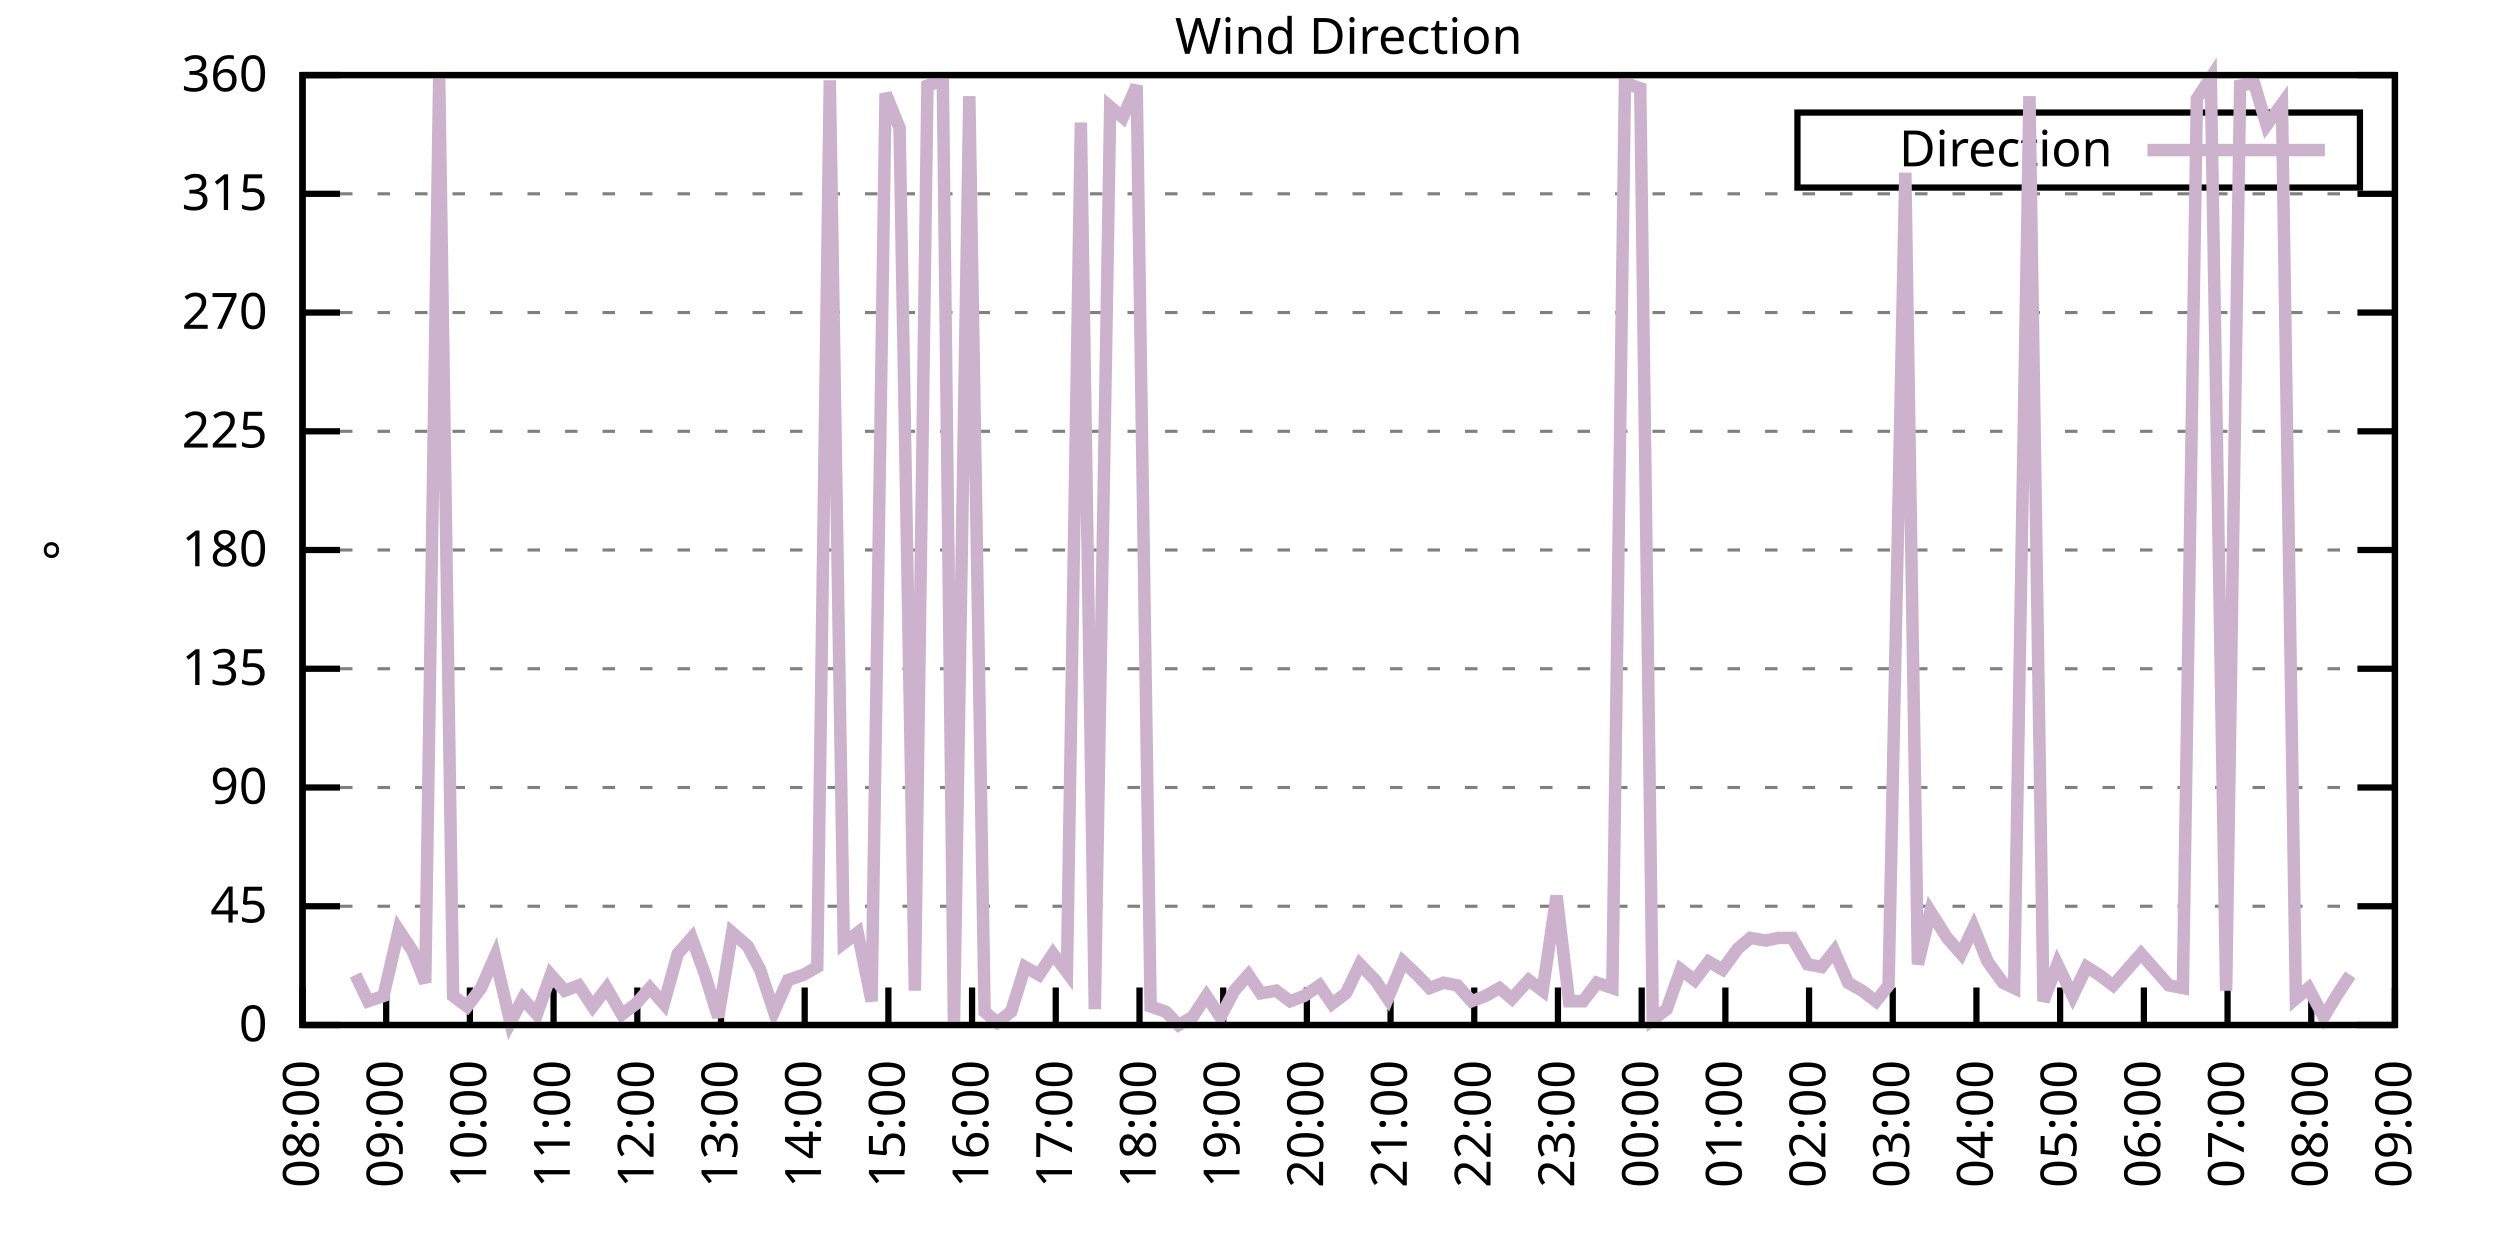
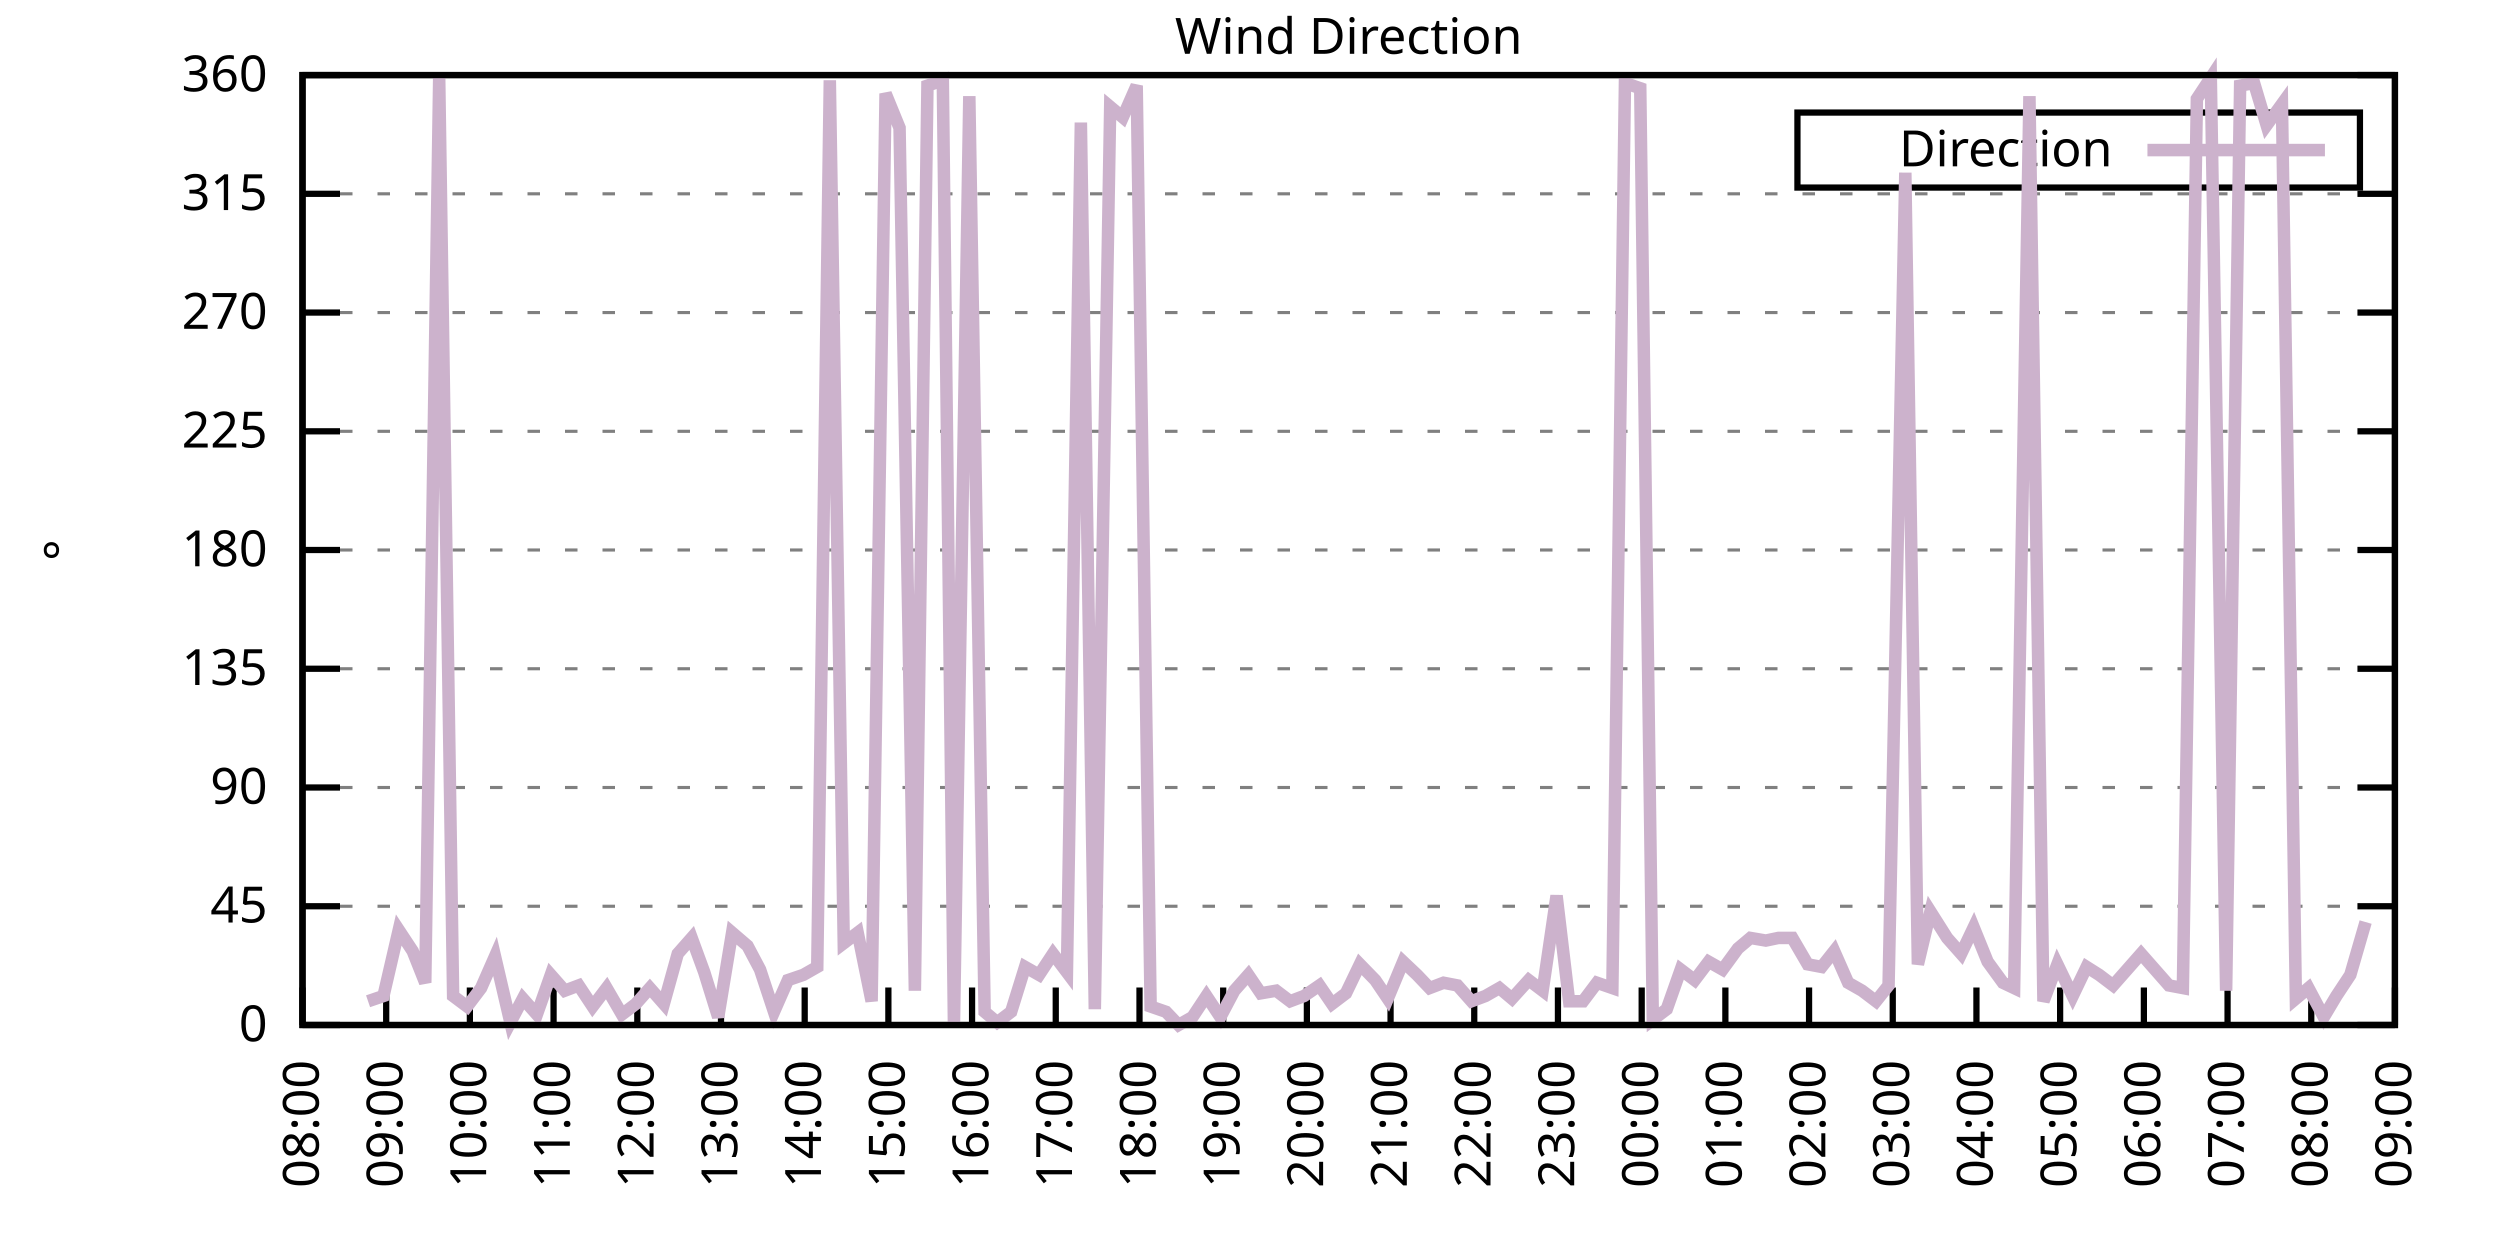
<svg xmlns="http://www.w3.org/2000/svg" xmlns:xlink="http://www.w3.org/1999/xlink" width="400" height="200" viewBox="0 0 400 200">
  <g id="gnuplot_canvas">
    <rect x="0" y="0" width="400" height="200" fill="none" />
    <defs>
      <circle id="gpDot" r="0.5" stroke-width="0.5" stroke="currentColor" />
      <path id="gpPt0" stroke-width="0.333" stroke="currentColor" d="M-1,0 h2 M0,-1 v2" />
      <path id="gpPt1" stroke-width="0.333" stroke="currentColor" d="M-1,-1 L1,1 M1,-1 L-1,1" />
      <path id="gpPt2" stroke-width="0.333" stroke="currentColor" d="M-1,0 L1,0 M0,-1 L0,1 M-1,-1 L1,1 M-1,1 L1,-1" />
      <rect id="gpPt3" stroke-width="0.333" stroke="currentColor" x="-1" y="-1" width="2" height="2" />
      <rect id="gpPt4" stroke-width="0.333" stroke="currentColor" fill="currentColor" x="-1" y="-1" width="2" height="2" />
      <circle id="gpPt5" stroke-width="0.333" stroke="currentColor" cx="0" cy="0" r="1" />
      <use xlink:href="#gpPt5" id="gpPt6" fill="currentColor" stroke="none" />
      <path id="gpPt7" stroke-width="0.333" stroke="currentColor" d="M0,-1.33 L-1.33,0.67 L1.33,0.67 z" />
      <use xlink:href="#gpPt7" id="gpPt8" fill="currentColor" stroke="none" />
      <use xlink:href="#gpPt7" id="gpPt9" stroke="currentColor" transform="rotate(180)" />
      <use xlink:href="#gpPt9" id="gpPt10" fill="currentColor" stroke="none" />
      <use xlink:href="#gpPt3" id="gpPt11" stroke="currentColor" transform="rotate(45)" />
      <use xlink:href="#gpPt11" id="gpPt12" fill="currentColor" stroke="none" />
      <path id="gpPt13" stroke-width="0.333" stroke="currentColor" d="M0,1.330 L1.265,0.411 L0.782,-1.067 L-0.782,-1.076 L-1.265,0.411 z" />
      <use xlink:href="#gpPt13" id="gpPt14" fill="currentColor" stroke="none" />
      <filter id="textbox" filterUnits="objectBoundingBox" x="0" y="0" height="1" width="1">
        <feFlood flood-color="white" flood-opacity="1" result="bgnd" />
        <feComposite in="SourceGraphic" in2="bgnd" operator="atop" />
      </filter>
      <filter id="greybox" filterUnits="objectBoundingBox" x="0" y="0" height="1" width="1">
        <feFlood flood-color="lightgrey" flood-opacity="1" result="grey" />
        <feComposite in="SourceGraphic" in2="grey" operator="atop" />
      </filter>
    </defs>
    <g fill="none" color="white" stroke="currentColor" stroke-width="1.00" stroke-linecap="butt" stroke-linejoin="miter">
</g>
    <g fill="none" color="black" stroke="currentColor" stroke-width="1.00" stroke-linecap="butt" stroke-linejoin="miter">
      <g stroke="none" shape-rendering="crispEdges">
        <polygon fill="rgb(255, 255, 255)" points="48.40,164.00 383.18,164.00 383.18,12.02 48.40,12.02 " />
      </g>
    </g>
    <g fill="none" color="black" stroke="currentColor" stroke-width="1.00" stroke-linecap="butt" stroke-linejoin="miter">
</g>
    <g fill="none" color="black" stroke="black" stroke-width="0.50" stroke-linecap="butt" stroke-linejoin="miter">
</g>
    <g fill="none" color="gray" stroke="currentColor" stroke-width="0.50" stroke-linecap="butt" stroke-linejoin="miter">
      <path stroke="gray" stroke-dasharray="2,4" class="gridline" d="M48.40,164.00 L383.19,164.00  " />
    </g>
    <g fill="none" color="gray" stroke="gray" stroke-width="1.00" stroke-linecap="butt" stroke-linejoin="miter">
</g>
    <g fill="none" color="black" stroke="currentColor" stroke-width="1.00" stroke-linecap="butt" stroke-linejoin="miter">
      <path stroke="black" d="M48.40,164.00 L54.40,164.00 M383.19,164.00 L377.19,164.00  " />
      <g transform="translate(42.80,166.60)" stroke="none" fill="black" font-family="Sans" font-size="8.00" text-anchor="end">
        <text>
          <tspan font-family="Sans"> 0</tspan>
        </text>
      </g>
    </g>
    <g fill="none" color="black" stroke="currentColor" stroke-width="1.00" stroke-linecap="butt" stroke-linejoin="miter">
</g>
    <g fill="none" color="black" stroke="black" stroke-width="0.50" stroke-linecap="butt" stroke-linejoin="miter">
</g>
    <g fill="none" color="gray" stroke="currentColor" stroke-width="0.50" stroke-linecap="butt" stroke-linejoin="miter">
      <path stroke="gray" stroke-dasharray="2,4" class="gridline" d="M48.40,145.00 L383.19,145.00  " />
    </g>
    <g fill="none" color="gray" stroke="gray" stroke-width="1.00" stroke-linecap="butt" stroke-linejoin="miter">
</g>
    <g fill="none" color="black" stroke="currentColor" stroke-width="1.00" stroke-linecap="butt" stroke-linejoin="miter">
      <path stroke="black" d="M48.40,145.00 L54.40,145.00 M383.19,145.00 L377.19,145.00  " />
      <g transform="translate(42.80,147.60)" stroke="none" fill="black" font-family="Sans" font-size="8.00" text-anchor="end">
        <text>
          <tspan font-family="Sans"> 45</tspan>
        </text>
      </g>
    </g>
    <g fill="none" color="black" stroke="currentColor" stroke-width="1.00" stroke-linecap="butt" stroke-linejoin="miter">
</g>
    <g fill="none" color="black" stroke="black" stroke-width="0.50" stroke-linecap="butt" stroke-linejoin="miter">
</g>
    <g fill="none" color="gray" stroke="currentColor" stroke-width="0.50" stroke-linecap="butt" stroke-linejoin="miter">
      <path stroke="gray" stroke-dasharray="2,4" class="gridline" d="M48.40,126.00 L383.19,126.00  " />
    </g>
    <g fill="none" color="gray" stroke="gray" stroke-width="1.00" stroke-linecap="butt" stroke-linejoin="miter">
</g>
    <g fill="none" color="black" stroke="currentColor" stroke-width="1.00" stroke-linecap="butt" stroke-linejoin="miter">
      <path stroke="black" d="M48.40,126.00 L54.40,126.00 M383.19,126.00 L377.19,126.00  " />
      <g transform="translate(42.80,128.60)" stroke="none" fill="black" font-family="Sans" font-size="8.00" text-anchor="end">
        <text>
          <tspan font-family="Sans"> 90</tspan>
        </text>
      </g>
    </g>
    <g fill="none" color="black" stroke="currentColor" stroke-width="1.00" stroke-linecap="butt" stroke-linejoin="miter">
</g>
    <g fill="none" color="black" stroke="black" stroke-width="0.50" stroke-linecap="butt" stroke-linejoin="miter">
</g>
    <g fill="none" color="gray" stroke="currentColor" stroke-width="0.50" stroke-linecap="butt" stroke-linejoin="miter">
      <path stroke="gray" stroke-dasharray="2,4" class="gridline" d="M48.40,107.00 L383.19,107.00  " />
    </g>
    <g fill="none" color="gray" stroke="gray" stroke-width="1.00" stroke-linecap="butt" stroke-linejoin="miter">
</g>
    <g fill="none" color="black" stroke="currentColor" stroke-width="1.00" stroke-linecap="butt" stroke-linejoin="miter">
      <path stroke="black" d="M48.40,107.00 L54.40,107.00 M383.19,107.00 L377.19,107.00  " />
      <g transform="translate(42.80,109.60)" stroke="none" fill="black" font-family="Sans" font-size="8.00" text-anchor="end">
        <text>
          <tspan font-family="Sans"> 135</tspan>
        </text>
      </g>
    </g>
    <g fill="none" color="black" stroke="currentColor" stroke-width="1.00" stroke-linecap="butt" stroke-linejoin="miter">
</g>
    <g fill="none" color="black" stroke="black" stroke-width="0.50" stroke-linecap="butt" stroke-linejoin="miter">
</g>
    <g fill="none" color="gray" stroke="currentColor" stroke-width="0.50" stroke-linecap="butt" stroke-linejoin="miter">
      <path stroke="gray" stroke-dasharray="2,4" class="gridline" d="M48.40,88.00 L383.19,88.00  " />
    </g>
    <g fill="none" color="gray" stroke="gray" stroke-width="1.00" stroke-linecap="butt" stroke-linejoin="miter">
</g>
    <g fill="none" color="black" stroke="currentColor" stroke-width="1.00" stroke-linecap="butt" stroke-linejoin="miter">
      <path stroke="black" d="M48.40,88.00 L54.40,88.00 M383.19,88.00 L377.19,88.00  " />
      <g transform="translate(42.80,90.60)" stroke="none" fill="black" font-family="Sans" font-size="8.00" text-anchor="end">
        <text>
          <tspan font-family="Sans"> 180</tspan>
        </text>
      </g>
    </g>
    <g fill="none" color="black" stroke="currentColor" stroke-width="1.00" stroke-linecap="butt" stroke-linejoin="miter">
</g>
    <g fill="none" color="black" stroke="black" stroke-width="0.50" stroke-linecap="butt" stroke-linejoin="miter">
</g>
    <g fill="none" color="gray" stroke="currentColor" stroke-width="0.50" stroke-linecap="butt" stroke-linejoin="miter">
      <path stroke="gray" stroke-dasharray="2,4" class="gridline" d="M48.40,69.01 L383.19,69.01  " />
    </g>
    <g fill="none" color="gray" stroke="gray" stroke-width="1.00" stroke-linecap="butt" stroke-linejoin="miter">
</g>
    <g fill="none" color="black" stroke="currentColor" stroke-width="1.00" stroke-linecap="butt" stroke-linejoin="miter">
      <path stroke="black" d="M48.40,69.01 L54.40,69.01 M383.19,69.01 L377.19,69.01  " />
      <g transform="translate(42.80,71.61)" stroke="none" fill="black" font-family="Sans" font-size="8.00" text-anchor="end">
        <text>
          <tspan font-family="Sans"> 225</tspan>
        </text>
      </g>
    </g>
    <g fill="none" color="black" stroke="currentColor" stroke-width="1.00" stroke-linecap="butt" stroke-linejoin="miter">
</g>
    <g fill="none" color="black" stroke="black" stroke-width="0.50" stroke-linecap="butt" stroke-linejoin="miter">
</g>
    <g fill="none" color="gray" stroke="currentColor" stroke-width="0.50" stroke-linecap="butt" stroke-linejoin="miter">
      <path stroke="gray" stroke-dasharray="2,4" class="gridline" d="M48.40,50.01 L383.19,50.01  " />
    </g>
    <g fill="none" color="gray" stroke="gray" stroke-width="1.00" stroke-linecap="butt" stroke-linejoin="miter">
</g>
    <g fill="none" color="black" stroke="currentColor" stroke-width="1.00" stroke-linecap="butt" stroke-linejoin="miter">
      <path stroke="black" d="M48.40,50.01 L54.40,50.01 M383.19,50.01 L377.19,50.01  " />
      <g transform="translate(42.80,52.61)" stroke="none" fill="black" font-family="Sans" font-size="8.00" text-anchor="end">
        <text>
          <tspan font-family="Sans"> 270</tspan>
        </text>
      </g>
    </g>
    <g fill="none" color="black" stroke="currentColor" stroke-width="1.00" stroke-linecap="butt" stroke-linejoin="miter">
</g>
    <g fill="none" color="black" stroke="black" stroke-width="0.50" stroke-linecap="butt" stroke-linejoin="miter">
</g>
    <g fill="none" color="gray" stroke="currentColor" stroke-width="0.50" stroke-linecap="butt" stroke-linejoin="miter">
      <path stroke="gray" stroke-dasharray="2,4" class="gridline" d="M48.40,31.01 L383.19,31.01  " />
    </g>
    <g fill="none" color="gray" stroke="gray" stroke-width="1.00" stroke-linecap="butt" stroke-linejoin="miter">
</g>
    <g fill="none" color="black" stroke="currentColor" stroke-width="1.00" stroke-linecap="butt" stroke-linejoin="miter">
      <path stroke="black" d="M48.40,31.01 L54.40,31.01 M383.19,31.01 L377.19,31.01  " />
      <g transform="translate(42.80,33.61)" stroke="none" fill="black" font-family="Sans" font-size="8.00" text-anchor="end">
        <text>
          <tspan font-family="Sans"> 315</tspan>
        </text>
      </g>
    </g>
    <g fill="none" color="black" stroke="currentColor" stroke-width="1.00" stroke-linecap="butt" stroke-linejoin="miter">
</g>
    <g fill="none" color="black" stroke="black" stroke-width="0.50" stroke-linecap="butt" stroke-linejoin="miter">
</g>
    <g fill="none" color="gray" stroke="currentColor" stroke-width="0.50" stroke-linecap="butt" stroke-linejoin="miter">
      <path stroke="gray" stroke-dasharray="2,4" class="gridline" d="M48.40,12.01 L383.19,12.01  " />
    </g>
    <g fill="none" color="gray" stroke="gray" stroke-width="1.00" stroke-linecap="butt" stroke-linejoin="miter">
</g>
    <g fill="none" color="black" stroke="currentColor" stroke-width="1.00" stroke-linecap="butt" stroke-linejoin="miter">
      <path stroke="black" d="M48.40,12.01 L54.40,12.01 M383.19,12.01 L377.19,12.01  " />
      <g transform="translate(42.80,14.61)" stroke="none" fill="black" font-family="Sans" font-size="8.00" text-anchor="end">
        <text>
          <tspan font-family="Sans"> 360</tspan>
        </text>
      </g>
    </g>
    <g fill="none" color="black" stroke="currentColor" stroke-width="1.00" stroke-linecap="butt" stroke-linejoin="miter">
      <path stroke="black" d="M48.40,164.00 L48.40,158.00  " />
      <g transform="translate(51.00,169.60) rotate(270.00)" stroke="none" fill="black" font-family="Sans" font-size="8.00" text-anchor="end">
        <text>
          <tspan font-family="Sans">08:00</tspan>
        </text>
      </g>
    </g>
    <g fill="none" color="black" stroke="currentColor" stroke-width="1.00" stroke-linecap="butt" stroke-linejoin="miter">
      <path stroke="black" d="M61.79,164.00 L61.79,158.00  " />
      <g transform="translate(64.39,169.60) rotate(270.00)" stroke="none" fill="black" font-family="Sans" font-size="8.00" text-anchor="end">
        <text>
          <tspan font-family="Sans">09:00</tspan>
        </text>
      </g>
    </g>
    <g fill="none" color="black" stroke="currentColor" stroke-width="1.00" stroke-linecap="butt" stroke-linejoin="miter">
      <path stroke="black" d="M75.18,164.00 L75.18,158.00  " />
      <g transform="translate(77.78,169.60) rotate(270.00)" stroke="none" fill="black" font-family="Sans" font-size="8.00" text-anchor="end">
        <text>
          <tspan font-family="Sans">10:00</tspan>
        </text>
      </g>
    </g>
    <g fill="none" color="black" stroke="currentColor" stroke-width="1.00" stroke-linecap="butt" stroke-linejoin="miter">
      <path stroke="black" d="M88.57,164.00 L88.57,158.00  " />
      <g transform="translate(91.17,169.60) rotate(270.00)" stroke="none" fill="black" font-family="Sans" font-size="8.00" text-anchor="end">
        <text>
          <tspan font-family="Sans">11:00</tspan>
        </text>
      </g>
    </g>
    <g fill="none" color="black" stroke="currentColor" stroke-width="1.00" stroke-linecap="butt" stroke-linejoin="miter">
      <path stroke="black" d="M101.97,164.00 L101.97,158.00  " />
      <g transform="translate(104.57,169.60) rotate(270.00)" stroke="none" fill="black" font-family="Sans" font-size="8.00" text-anchor="end">
        <text>
          <tspan font-family="Sans">12:00</tspan>
        </text>
      </g>
    </g>
    <g fill="none" color="black" stroke="currentColor" stroke-width="1.00" stroke-linecap="butt" stroke-linejoin="miter">
      <path stroke="black" d="M115.36,164.00 L115.36,158.00  " />
      <g transform="translate(117.96,169.60) rotate(270.00)" stroke="none" fill="black" font-family="Sans" font-size="8.00" text-anchor="end">
        <text>
          <tspan font-family="Sans">13:00</tspan>
        </text>
      </g>
    </g>
    <g fill="none" color="black" stroke="currentColor" stroke-width="1.00" stroke-linecap="butt" stroke-linejoin="miter">
      <path stroke="black" d="M128.75,164.00 L128.75,158.00  " />
      <g transform="translate(131.35,169.60) rotate(270.00)" stroke="none" fill="black" font-family="Sans" font-size="8.00" text-anchor="end">
        <text>
          <tspan font-family="Sans">14:00</tspan>
        </text>
      </g>
    </g>
    <g fill="none" color="black" stroke="currentColor" stroke-width="1.00" stroke-linecap="butt" stroke-linejoin="miter">
      <path stroke="black" d="M142.14,164.00 L142.14,158.00  " />
      <g transform="translate(144.74,169.60) rotate(270.00)" stroke="none" fill="black" font-family="Sans" font-size="8.00" text-anchor="end">
        <text>
          <tspan font-family="Sans">15:00</tspan>
        </text>
      </g>
    </g>
    <g fill="none" color="black" stroke="currentColor" stroke-width="1.00" stroke-linecap="butt" stroke-linejoin="miter">
      <path stroke="black" d="M155.53,164.00 L155.53,158.00  " />
      <g transform="translate(158.13,169.60) rotate(270.00)" stroke="none" fill="black" font-family="Sans" font-size="8.00" text-anchor="end">
        <text>
          <tspan font-family="Sans">16:00</tspan>
        </text>
      </g>
    </g>
    <g fill="none" color="black" stroke="currentColor" stroke-width="1.00" stroke-linecap="butt" stroke-linejoin="miter">
      <path stroke="black" d="M168.92,164.00 L168.92,158.00  " />
      <g transform="translate(171.52,169.60) rotate(270.00)" stroke="none" fill="black" font-family="Sans" font-size="8.00" text-anchor="end">
        <text>
          <tspan font-family="Sans">17:00</tspan>
        </text>
      </g>
    </g>
    <g fill="none" color="black" stroke="currentColor" stroke-width="1.00" stroke-linecap="butt" stroke-linejoin="miter">
      <path stroke="black" d="M182.32,164.00 L182.32,158.00  " />
      <g transform="translate(184.92,169.60) rotate(270.00)" stroke="none" fill="black" font-family="Sans" font-size="8.00" text-anchor="end">
        <text>
          <tspan font-family="Sans">18:00</tspan>
        </text>
      </g>
    </g>
    <g fill="none" color="black" stroke="currentColor" stroke-width="1.00" stroke-linecap="butt" stroke-linejoin="miter">
      <path stroke="black" d="M195.71,164.00 L195.71,158.00  " />
      <g transform="translate(198.31,169.60) rotate(270.00)" stroke="none" fill="black" font-family="Sans" font-size="8.00" text-anchor="end">
        <text>
          <tspan font-family="Sans">19:00</tspan>
        </text>
      </g>
    </g>
    <g fill="none" color="black" stroke="currentColor" stroke-width="1.00" stroke-linecap="butt" stroke-linejoin="miter">
      <path stroke="black" d="M209.10,164.00 L209.10,158.00  " />
      <g transform="translate(211.70,169.60) rotate(270.00)" stroke="none" fill="black" font-family="Sans" font-size="8.00" text-anchor="end">
        <text>
          <tspan font-family="Sans">20:00</tspan>
        </text>
      </g>
    </g>
    <g fill="none" color="black" stroke="currentColor" stroke-width="1.00" stroke-linecap="butt" stroke-linejoin="miter">
      <path stroke="black" d="M222.49,164.00 L222.49,158.00  " />
      <g transform="translate(225.09,169.60) rotate(270.00)" stroke="none" fill="black" font-family="Sans" font-size="8.00" text-anchor="end">
        <text>
          <tspan font-family="Sans">21:00</tspan>
        </text>
      </g>
    </g>
    <g fill="none" color="black" stroke="currentColor" stroke-width="1.00" stroke-linecap="butt" stroke-linejoin="miter">
      <path stroke="black" d="M235.88,164.00 L235.88,158.00  " />
      <g transform="translate(238.48,169.60) rotate(270.00)" stroke="none" fill="black" font-family="Sans" font-size="8.00" text-anchor="end">
        <text>
          <tspan font-family="Sans">22:00</tspan>
        </text>
      </g>
    </g>
    <g fill="none" color="black" stroke="currentColor" stroke-width="1.00" stroke-linecap="butt" stroke-linejoin="miter">
      <path stroke="black" d="M249.27,164.00 L249.27,158.00  " />
      <g transform="translate(251.87,169.60) rotate(270.00)" stroke="none" fill="black" font-family="Sans" font-size="8.00" text-anchor="end">
        <text>
          <tspan font-family="Sans">23:00</tspan>
        </text>
      </g>
    </g>
    <g fill="none" color="black" stroke="currentColor" stroke-width="1.00" stroke-linecap="butt" stroke-linejoin="miter">
      <path stroke="black" d="M262.67,164.00 L262.67,158.00  " />
      <g transform="translate(265.27,169.60) rotate(270.00)" stroke="none" fill="black" font-family="Sans" font-size="8.00" text-anchor="end">
        <text>
          <tspan font-family="Sans">00:00</tspan>
        </text>
      </g>
    </g>
    <g fill="none" color="black" stroke="currentColor" stroke-width="1.00" stroke-linecap="butt" stroke-linejoin="miter">
      <path stroke="black" d="M276.06,164.00 L276.06,158.00  " />
      <g transform="translate(278.66,169.60) rotate(270.00)" stroke="none" fill="black" font-family="Sans" font-size="8.00" text-anchor="end">
        <text>
          <tspan font-family="Sans">01:00</tspan>
        </text>
      </g>
    </g>
    <g fill="none" color="black" stroke="currentColor" stroke-width="1.00" stroke-linecap="butt" stroke-linejoin="miter">
      <path stroke="black" d="M289.45,164.00 L289.45,158.00  " />
      <g transform="translate(292.05,169.60) rotate(270.00)" stroke="none" fill="black" font-family="Sans" font-size="8.00" text-anchor="end">
        <text>
          <tspan font-family="Sans">02:00</tspan>
        </text>
      </g>
    </g>
    <g fill="none" color="black" stroke="currentColor" stroke-width="1.00" stroke-linecap="butt" stroke-linejoin="miter">
      <path stroke="black" d="M302.84,164.00 L302.84,158.00  " />
      <g transform="translate(305.44,169.60) rotate(270.00)" stroke="none" fill="black" font-family="Sans" font-size="8.00" text-anchor="end">
        <text>
          <tspan font-family="Sans">03:00</tspan>
        </text>
      </g>
    </g>
    <g fill="none" color="black" stroke="currentColor" stroke-width="1.00" stroke-linecap="butt" stroke-linejoin="miter">
      <path stroke="black" d="M316.23,164.00 L316.23,158.00  " />
      <g transform="translate(318.83,169.60) rotate(270.00)" stroke="none" fill="black" font-family="Sans" font-size="8.00" text-anchor="end">
        <text>
          <tspan font-family="Sans">04:00</tspan>
        </text>
      </g>
    </g>
    <g fill="none" color="black" stroke="currentColor" stroke-width="1.00" stroke-linecap="butt" stroke-linejoin="miter">
      <path stroke="black" d="M329.62,164.00 L329.62,158.00  " />
      <g transform="translate(332.22,169.60) rotate(270.00)" stroke="none" fill="black" font-family="Sans" font-size="8.00" text-anchor="end">
        <text>
          <tspan font-family="Sans">05:00</tspan>
        </text>
      </g>
    </g>
    <g fill="none" color="black" stroke="currentColor" stroke-width="1.00" stroke-linecap="butt" stroke-linejoin="miter">
      <path stroke="black" d="M343.02,164.00 L343.02,158.00  " />
      <g transform="translate(345.62,169.60) rotate(270.00)" stroke="none" fill="black" font-family="Sans" font-size="8.00" text-anchor="end">
        <text>
          <tspan font-family="Sans">06:00</tspan>
        </text>
      </g>
    </g>
    <g fill="none" color="black" stroke="currentColor" stroke-width="1.00" stroke-linecap="butt" stroke-linejoin="miter">
      <path stroke="black" d="M356.41,164.00 L356.41,158.00  " />
      <g transform="translate(359.01,169.60) rotate(270.00)" stroke="none" fill="black" font-family="Sans" font-size="8.00" text-anchor="end">
        <text>
          <tspan font-family="Sans">07:00</tspan>
        </text>
      </g>
    </g>
    <g fill="none" color="black" stroke="currentColor" stroke-width="1.00" stroke-linecap="butt" stroke-linejoin="miter">
      <path stroke="black" d="M369.80,164.00 L369.80,158.00  " />
      <g transform="translate(372.40,169.60) rotate(270.00)" stroke="none" fill="black" font-family="Sans" font-size="8.00" text-anchor="end">
        <text>
          <tspan font-family="Sans">08:00</tspan>
        </text>
      </g>
    </g>
    <g fill="none" color="black" stroke="currentColor" stroke-width="1.00" stroke-linecap="butt" stroke-linejoin="miter">
      <path stroke="black" d="M383.19,164.00 L383.19,158.00  " />
      <g transform="translate(385.79,169.60) rotate(270.00)" stroke="none" fill="black" font-family="Sans" font-size="8.00" text-anchor="end">
        <text>
          <tspan font-family="Sans">09:00</tspan>
        </text>
      </g>
    </g>
    <g fill="none" color="black" stroke="currentColor" stroke-width="1.00" stroke-linecap="butt" stroke-linejoin="miter">
</g>
    <g fill="none" color="black" stroke="currentColor" stroke-width="1.00" stroke-linecap="butt" stroke-linejoin="miter">
      <path stroke="black" d="M48.40,12.01 L48.40,164.00 L383.19,164.00 L383.19,12.01 L48.40,12.01 Z  " />
    </g>
    <g fill="none" color="black" stroke="currentColor" stroke-width="1.00" stroke-linecap="butt" stroke-linejoin="miter">
</g>
    <g fill="none" color="black" stroke="currentColor" stroke-width="1.00" stroke-linecap="butt" stroke-linejoin="miter">
      <path stroke="black" d="M287.59,30.01 L287.59,18.01 L377.59,18.01 L377.59,30.01 L287.59,30.01 Z  " />
    </g>
    <g id="Wind_direction_plot_1">
      <g fill="none" color="white" stroke="black" stroke-width="2.00" stroke-linecap="butt" stroke-linejoin="miter">
</g>
      <g fill="none" color="black" stroke="currentColor" stroke-width="2.00" stroke-linecap="butt" stroke-linejoin="miter">
        <g transform="translate(337.99,26.61)" stroke="none" fill="black" font-family="Sans" font-size="8.00" text-anchor="end">
          <text>
            <tspan font-family="Sans">Direction</tspan>
          </text>
        </g>
      </g>
      <g fill="none" color="black" stroke="currentColor" stroke-width="2.00" stroke-linecap="butt" stroke-linejoin="miter">
-         <path stroke="rgb(204, 178, 204)" d="M343.59,24.01 L371.99,24.01 M56.88,155.98 L58.89,160.20 L61.35,159.36 L63.80,148.80 L66.03,152.18 L68.04,157.24   L70.27,12.43 L72.50,159.36 L74.74,161.04 L76.97,158.09 L79.20,153.02 L81.66,163.58 L83.66,159.78 L85.90,162.31   L88.13,155.98 L90.36,158.51 L92.59,157.67 L94.82,161.04 L97.06,158.09 L99.51,162.31 L101.74,160.62 L103.98,158.09   L106.21,160.62 L108.44,152.60 L110.67,150.07 L112.68,155.56 L114.91,162.73 L117.14,149.22 L119.60,151.33 L121.61,155.13   L123.84,161.89 L126.07,156.82 L128.53,155.98 L130.76,154.71 L132.77,12.85 L135.00,150.91 L137.23,149.22 L139.46,160.20   L141.69,14.97 L143.93,20.45 L146.38,158.51 L148.39,13.70 L150.85,12.85 L152.63,164.00 L155.09,15.39 L157.54,161.89   L159.55,163.58 L161.78,161.89 L164.01,154.71 L166.25,155.98 L168.48,152.60 L170.71,155.56 L172.94,19.61 L175.17,161.47   L177.63,17.08 L179.64,18.77 L181.87,13.70 L184.10,161.04 L186.56,161.89 L188.57,164.00 L190.80,162.73 L193.03,159.36   L195.26,162.73 L197.49,158.51 L199.73,155.98 L201.73,158.93 L204.19,158.51 L206.42,160.20 L208.65,159.36 L211.11,157.67   L213.12,160.62 L215.35,158.93 L217.58,154.29 L220.04,156.82 L222.04,159.78 L224.50,153.87 L226.73,155.98 L228.74,158.09   L230.97,157.24 L233.20,157.67 L235.44,160.20 L237.67,159.36 L239.90,158.09 L241.91,159.78 L244.59,156.82 L246.82,158.51   L249.05,143.31 L251.06,160.20 L253.29,160.20 L255.52,157.24 L257.98,158.09 L259.99,13.28 L262.44,14.12 L264.45,163.16   L266.68,161.47 L268.92,155.13 L271.15,156.82 L273.38,153.87 L275.61,155.13 L278.07,151.76 L280.07,150.07 L282.53,150.49   L284.54,150.07 L286.77,150.07 L289.23,154.29 L291.46,154.71 L293.47,152.18 L295.70,157.24 L297.93,158.51 L300.16,160.20   L302.17,157.67 L304.85,27.63 L306.86,154.29 L308.87,145.85 L311.54,150.07 L313.78,152.60 L315.79,148.38 L318.02,153.87   L320.47,157.24 L322.26,158.09 L324.71,15.39 L326.95,160.20 L329.18,154.29 L331.63,159.36 L333.86,154.71 L335.87,155.98   L338.10,157.67 L340.34,155.13 L342.57,152.60 L347.03,157.67 L349.26,158.09 L351.50,15.81 L353.73,12.43 L356.18,158.51   L358.42,13.70 L360.65,13.28 L362.66,20.03 L365.11,16.65 L367.34,159.78 L369.35,158.09 L371.81,162.73 L373.82,159.36   L376.05,155.98  " />
+         <path stroke="rgb(204, 178, 204)" d="M343.59,24.01 L371.99,24.01 M58.89,160.20 L61.35,159.36 L63.80,148.80 L66.03,152.18 L68.04,157.24 L70.27,12.43   L72.50,159.36 L74.74,161.04 L76.97,158.09 L79.20,153.02 L81.66,163.58 L83.66,159.78 L85.90,162.31 L88.13,155.98   L90.36,158.51 L92.59,157.67 L94.82,161.04 L97.06,158.09 L99.51,162.31 L101.74,160.62 L103.98,158.09 L106.21,160.62   L108.44,152.60 L110.67,150.07 L112.68,155.56 L114.91,162.73 L117.14,149.22 L119.60,151.33 L121.61,155.13 L123.84,161.89   L126.07,156.82 L128.53,155.98 L130.76,154.71 L132.77,12.85 L135.00,150.91 L137.23,149.22 L139.46,160.20 L141.69,14.97   L143.93,20.45 L146.38,158.51 L148.39,13.70 L150.85,12.85 L152.63,164.00 L155.09,15.39 L157.54,161.89 L159.55,163.58   L161.78,161.89 L164.01,154.71 L166.25,155.98 L168.48,152.60 L170.71,155.56 L172.94,19.61 L175.17,161.47 L177.63,17.08   L179.64,18.77 L181.87,13.70 L184.10,161.04 L186.56,161.89 L188.57,164.00 L190.80,162.73 L193.03,159.36 L195.26,162.73   L197.49,158.51 L199.73,155.98 L201.73,158.93 L204.19,158.51 L206.42,160.20 L208.65,159.36 L211.11,157.67 L213.12,160.62   L215.35,158.93 L217.58,154.29 L220.04,156.82 L222.04,159.78 L224.50,153.87 L226.73,155.98 L228.74,158.09 L230.97,157.24   L233.20,157.67 L235.44,160.20 L237.67,159.36 L239.90,158.09 L241.91,159.78 L244.59,156.82 L246.82,158.51 L249.05,143.31   L251.06,160.20 L253.29,160.20 L255.52,157.24 L257.98,158.09 L259.99,13.28 L262.44,14.12 L264.45,163.16 L266.68,161.47   L268.92,155.13 L271.15,156.82 L273.38,153.87 L275.61,155.13 L278.07,151.76 L280.07,150.07 L282.53,150.49 L284.54,150.07   L286.77,150.07 L289.23,154.29 L291.46,154.71 L293.47,152.18 L295.70,157.24 L297.93,158.51 L300.16,160.20 L302.17,157.67   L304.85,27.63 L306.86,154.29 L308.87,145.85 L311.54,150.07 L313.78,152.60 L315.79,148.38 L318.02,153.87 L320.47,157.24   L322.26,158.09 L324.71,15.39 L326.95,160.20 L329.18,154.29 L331.63,159.36 L333.86,154.71 L335.87,155.98 L338.10,157.67   L340.34,155.13 L342.57,152.60 L347.03,157.67 L349.26,158.09 L351.50,15.81 L353.73,12.43 L356.18,158.51 L358.42,13.70   L360.65,13.28 L362.66,20.03 L365.11,16.65 L367.34,159.78 L369.35,158.09 L371.81,162.73 L373.82,159.36 L376.05,155.98   L378.50,147.53  " />
      </g>
    </g>
    <g fill="none" color="black" stroke="currentColor" stroke-width="2.00" stroke-linecap="butt" stroke-linejoin="miter">
</g>
    <g fill="none" color="black" stroke="black" stroke-width="1.00" stroke-linecap="butt" stroke-linejoin="miter">
</g>
    <g fill="none" color="black" stroke="currentColor" stroke-width="1.00" stroke-linecap="butt" stroke-linejoin="miter">
      <path stroke="black" d="M48.40,12.01 L48.40,164.00 L383.19,164.00 L383.19,12.01 L48.40,12.01 Z  " />
      <g transform="translate(12.80,88.01) rotate(270.00)" stroke="none" fill="black" font-family="Sans" font-size="8.00" text-anchor="middle">
        <text>
          <tspan font-family="Sans">°</tspan>
        </text>
      </g>
    </g>
    <g fill="none" color="black" stroke="currentColor" stroke-width="1.00" stroke-linecap="butt" stroke-linejoin="miter">
</g>
    <g fill="none" color="black" stroke="currentColor" stroke-width="1.00" stroke-linecap="butt" stroke-linejoin="miter">
      <g transform="translate(215.79,8.61)" stroke="none" fill="black" font-family="Sans" font-size="8.00" text-anchor="middle">
        <text>
          <tspan font-family="Sans">Wind Direction</tspan>
        </text>
      </g>
    </g>
    <g fill="none" color="black" stroke="currentColor" stroke-width="1.00" stroke-linecap="butt" stroke-linejoin="miter">
</g>
  </g>
</svg>
